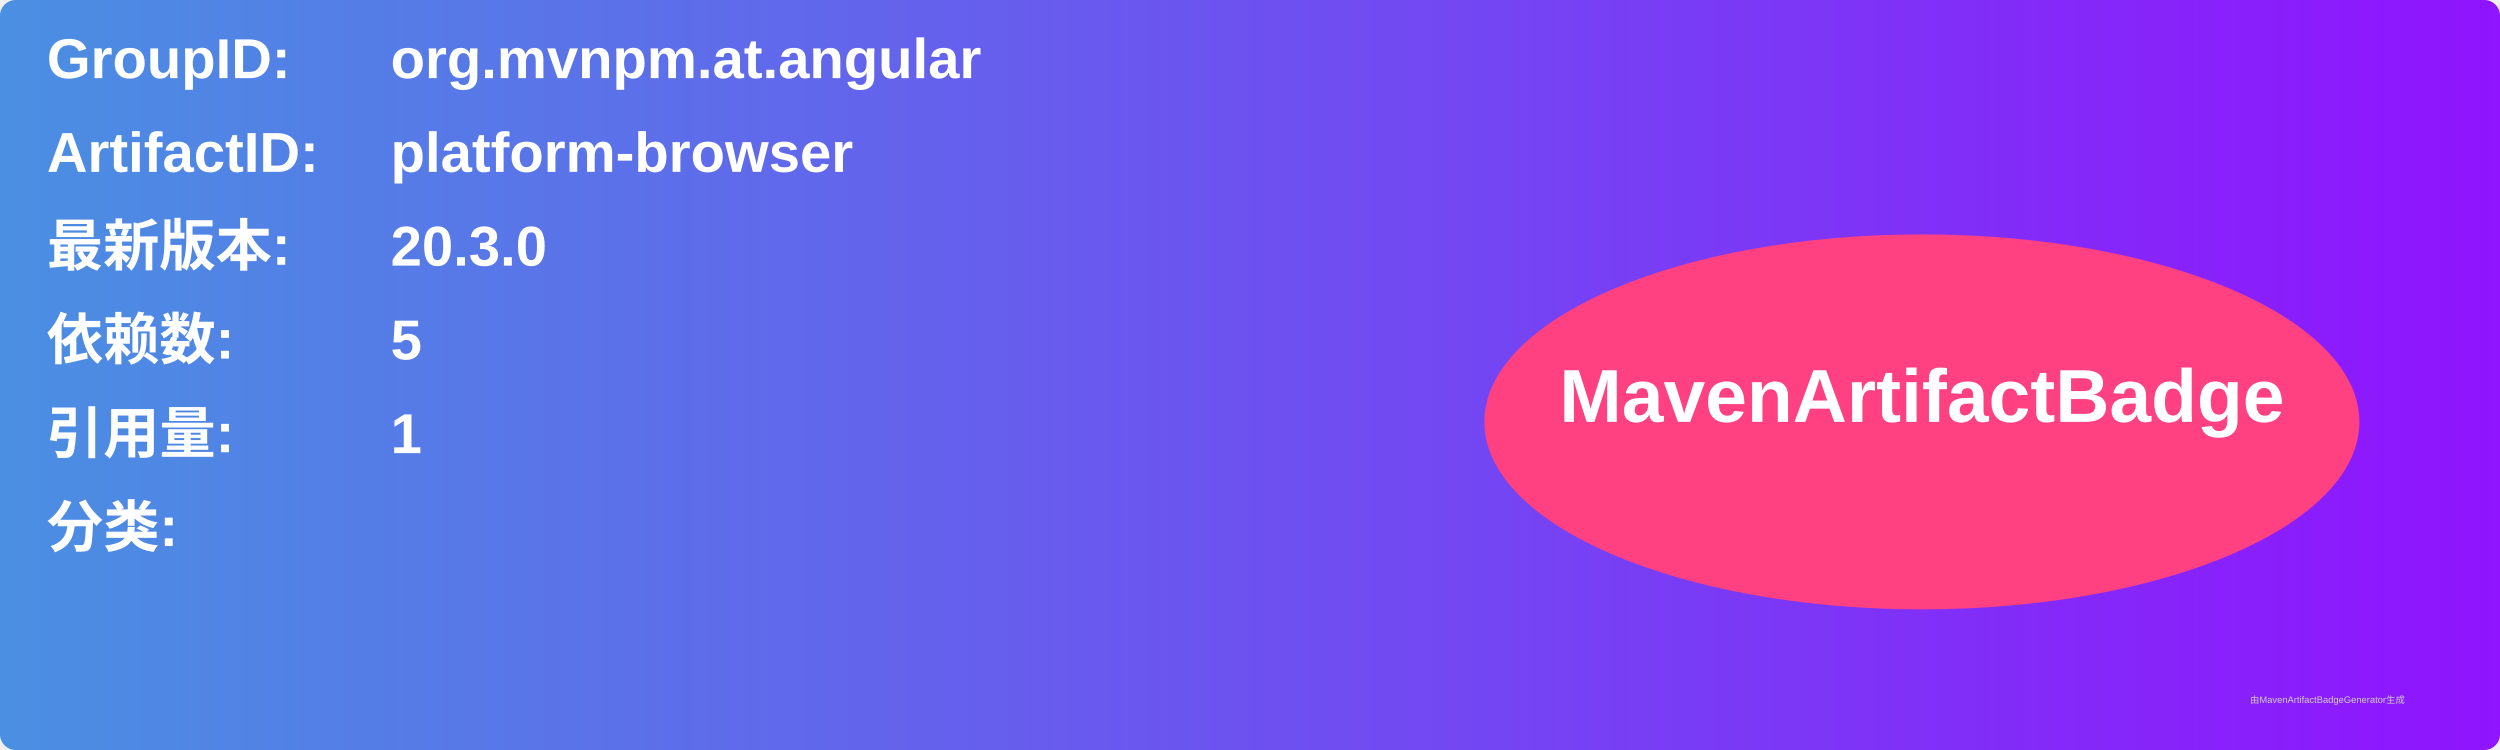
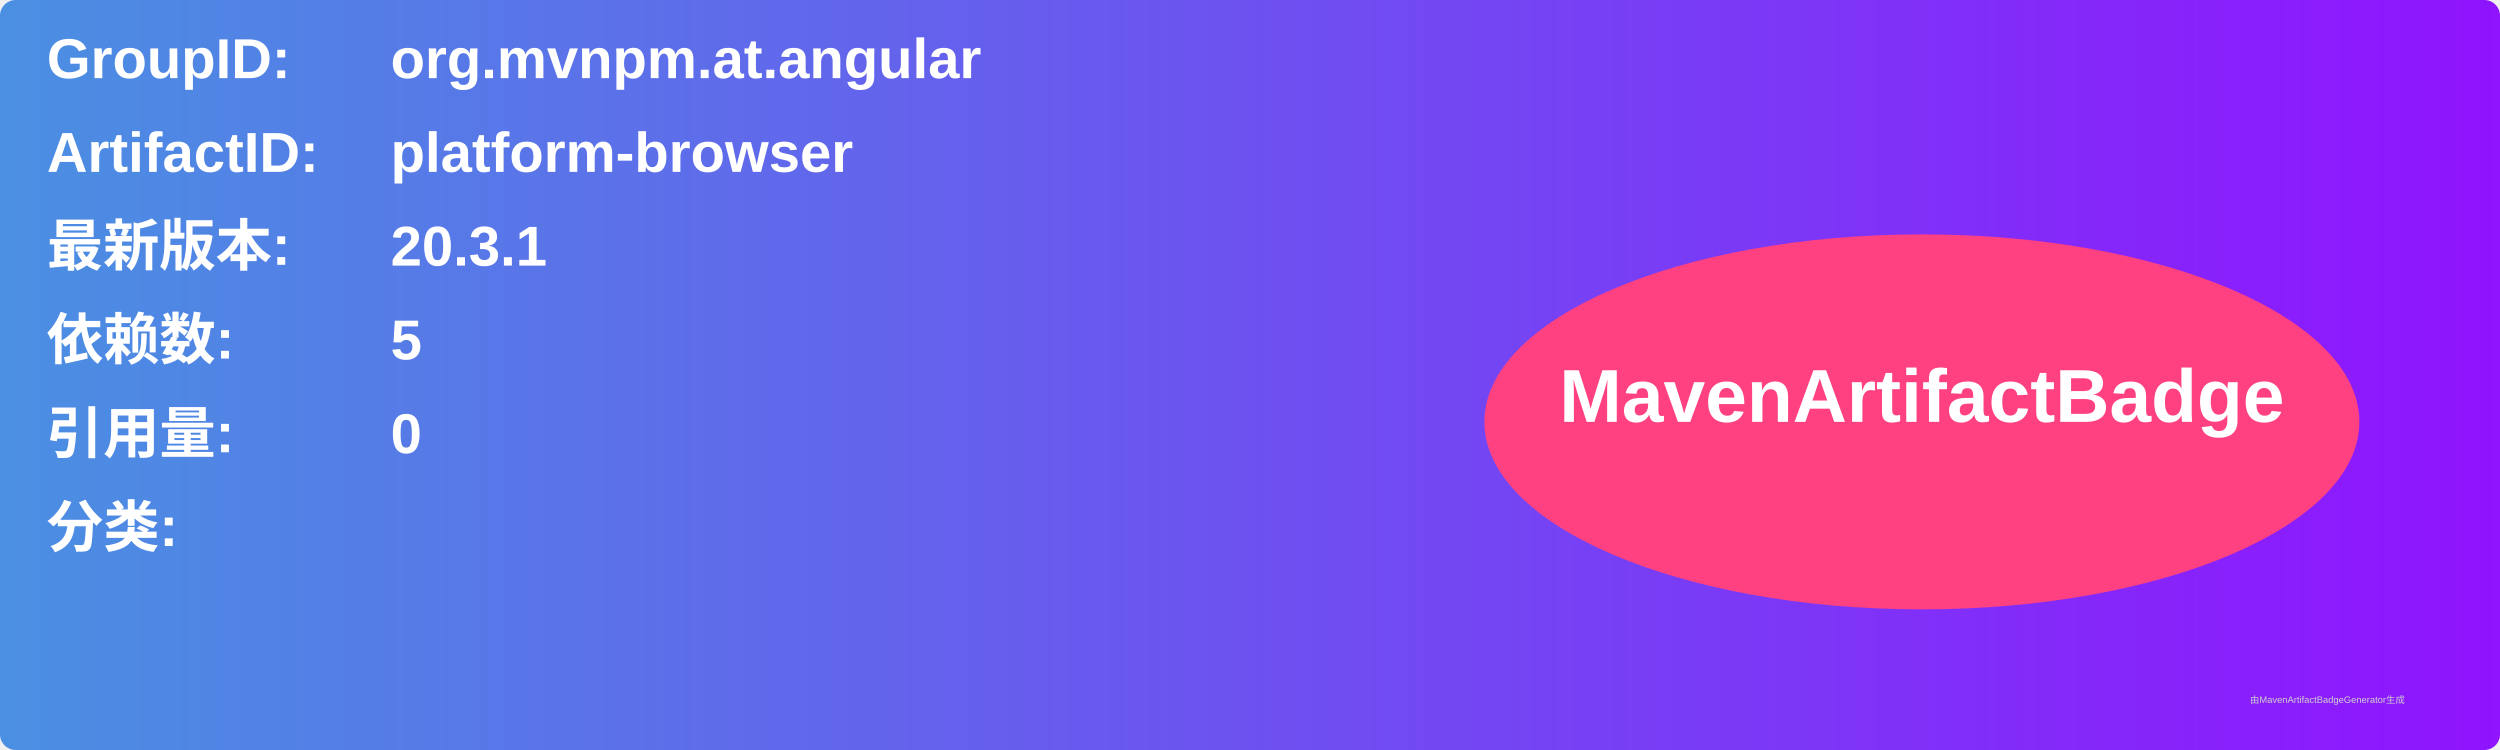
<svg xmlns="http://www.w3.org/2000/svg" width="800" height="240" viewBox="0 0 800 240">
  <linearGradient id="grad" x1="0%" y1="0%" x2="100%" y2="0%">
    <stop offset="0%" stop-color="#4a90e2" />
    <stop offset="100%" stop-color="#9013fe" />
  </linearGradient>
  <rect width="100%" height="100%" rx="5" ry="5" fill="url(#grad)" />
  <g transform="translate(15, 15)">
    <text x="0" y="10" font-family="Arial" font-size="18" fill="white" font-weight="bold" width="260">GroupID:</text>
    <text x="110" y="10" font-family="Arial" font-size="18" fill="white" font-weight="bold" width="460">org.mvnpm.at.angular</text>
    <text x="0" y="40" font-family="Arial" font-size="18" fill="white" font-weight="bold" width="260">ArtifactID:</text>
    <text x="110" y="40" font-family="Arial" font-size="18" fill="white" font-weight="bold" width="460">platform-browser</text>
    <text x="0" y="70" font-family="Arial" font-size="18" fill="white" font-weight="bold">最新版本:</text>
    <text x="110" y="70" font-family="Arial" font-size="18" fill="white" font-weight="bold">
-       <tspan font-weight="bold">20.3.0</tspan>
+       <tspan font-weight="bold">20.3.1</tspan>
    </text>
    <text x="0" y="100" font-family="Arial" font-size="18" fill="white" font-weight="bold">依赖数: </text>
    <text x="110" y="100" font-family="Arial" font-size="18" fill="white">
      <tspan font-weight="bold">5</tspan>
    </text>
    <text x="0" y="130" font-family="Arial" font-size="18" fill="white" font-weight="bold">引用量: </text>
    <text x="110" y="130" font-family="Arial" font-size="18" fill="white">
-       <tspan font-weight="bold">1</tspan>
+       <tspan font-weight="bold">0</tspan>
    </text>
    <text x="0" y="160" font-family="Arial" font-size="18" fill="white" font-weight="bold">分类:</text>
    <text x="10" y="190" font-family="Arial" font-size="10" fill="white">
      <tspan font-weight="bold" />
    </text>
    <ellipse cx="600" cy="120" rx="140" ry="60" fill="#ff4081" />
    <text x="600" y="120" text-anchor="middle" font-family="Arial" font-size="24" fill="white" font-weight="bold">MavenArtifactBadge</text>
  </g>
  <text x="720" y="225" font-family="Arial" font-size="3" fill="#d0d0d0">由MavenArtifactBadgeGenerator生成</text>
</svg>
